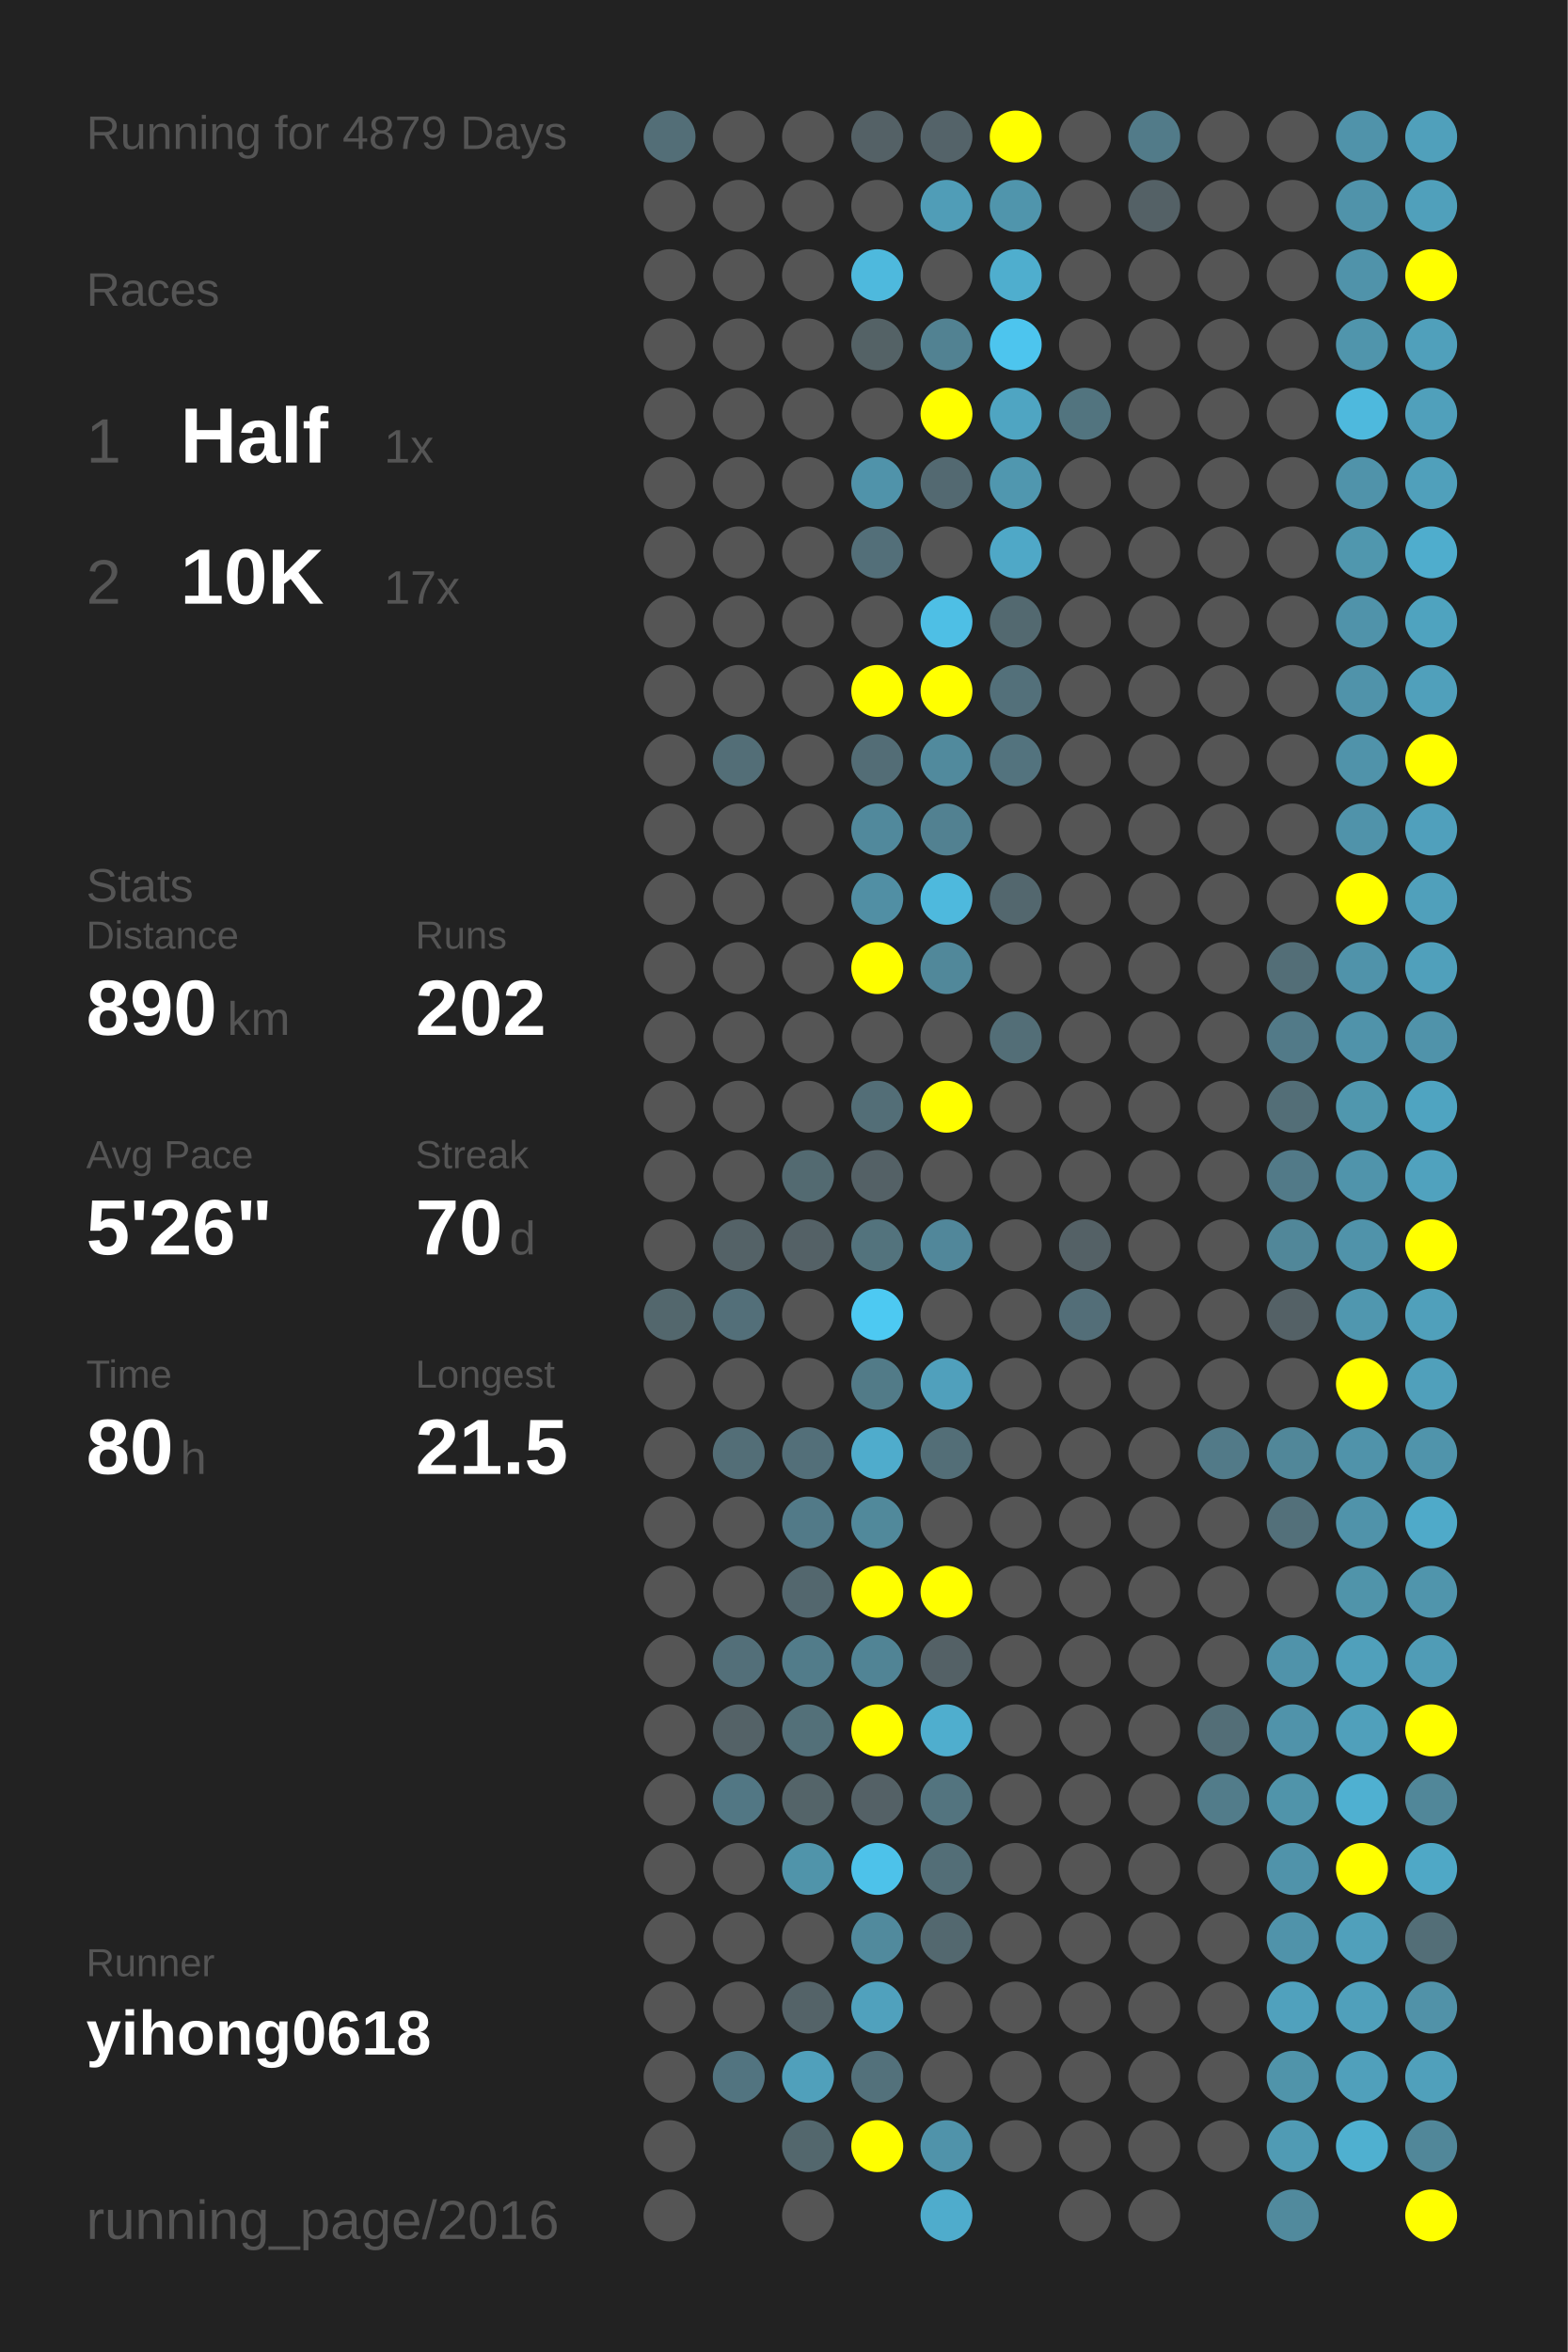
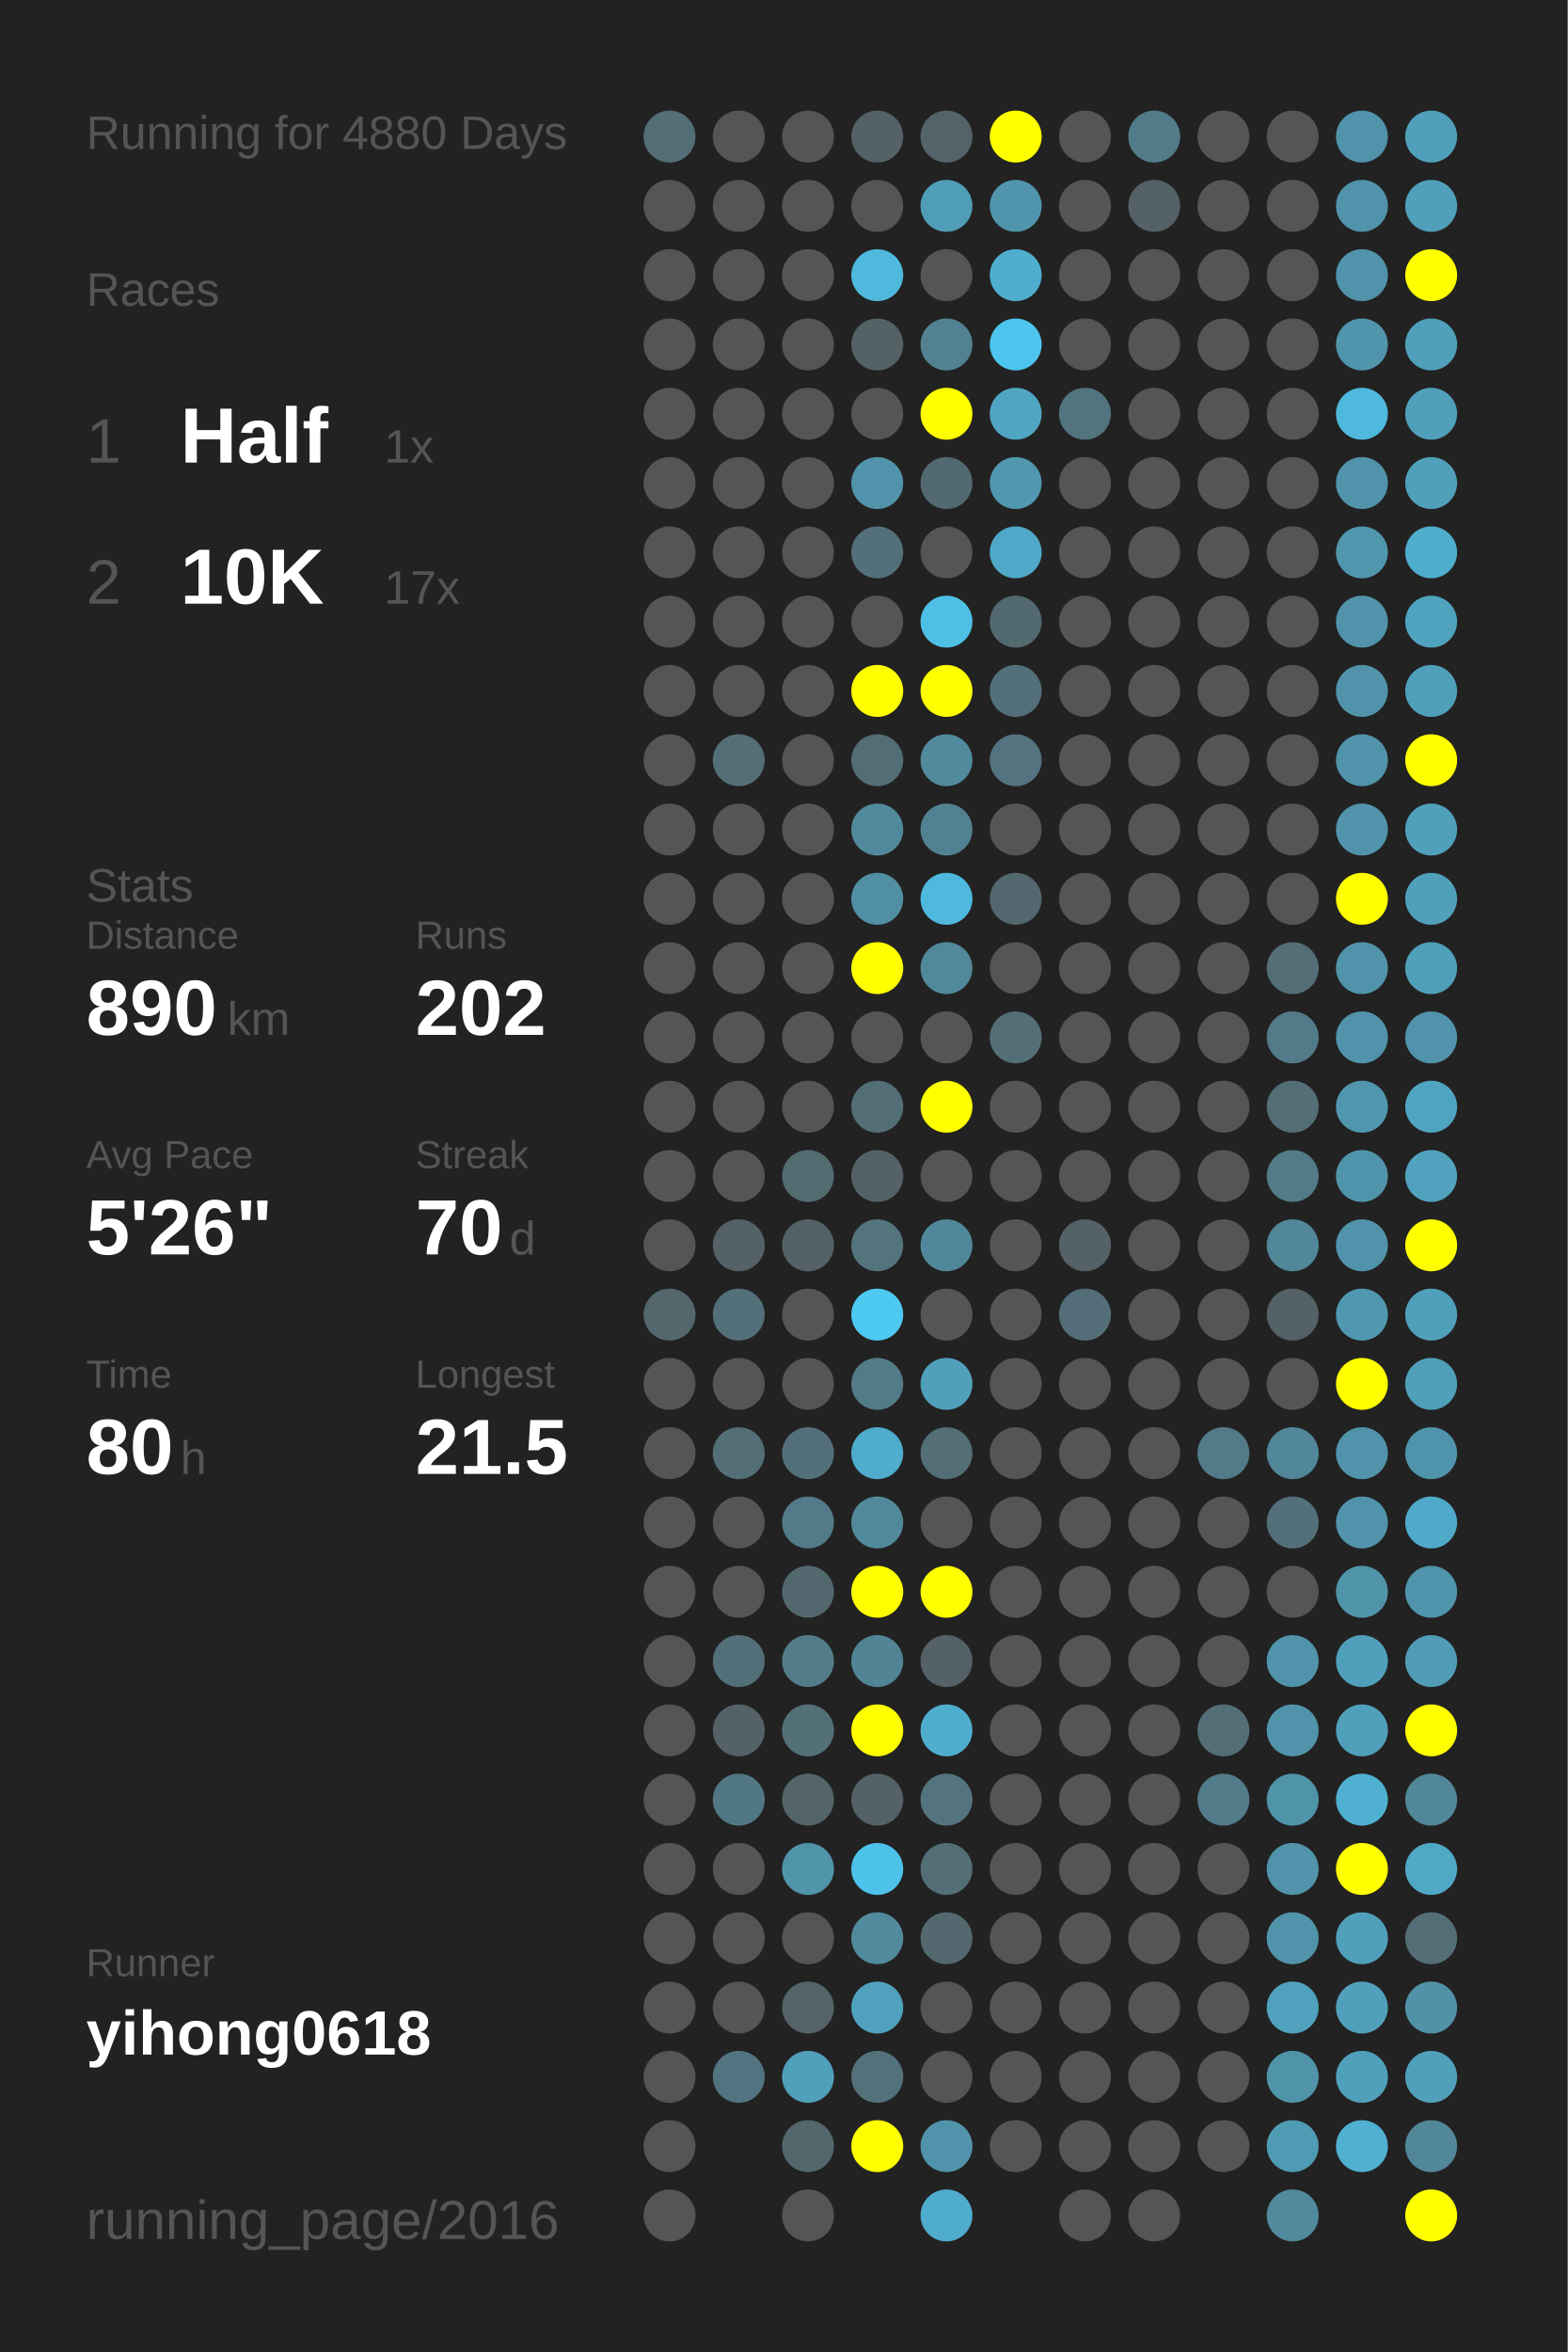
<svg xmlns="http://www.w3.org/2000/svg" baseProfile="full" height="300mm" version="1.1" viewBox="0,0,200,300" width="200mm">
  <defs />
  <rect fill="#222222" height="300" width="200" x="0" y="0" />
-   <text fill="#555555" style="font-size:6px; font-family:Arial;" x="11" y="19">Running for 4879 Days</text>
+   <text fill="#555555" style="font-size:6px; font-family:Arial;" x="11" y="19">Running for 4880 Days</text>
  <text fill="#555555" style="font-size:6px; font-family:Arial;" x="11" y="39">Races</text>
  <text fill="#555555" style="font-size:8px; font-family:Arial;" x="11" y="59">1</text>
  <text fill="#FFFFFF" style="font-size:10px; font-family:Arial; font-weight:bold;" x="23" y="59">Half</text>
  <text fill="#555555" style="font-size:6px; font-family:Arial;" x="49" y="59">1x</text>
  <text fill="#555555" style="font-size:8px; font-family:Arial;" x="11" y="77">2</text>
  <text fill="#FFFFFF" style="font-size:10px; font-family:Arial; font-weight:bold;" x="23" y="77">10K</text>
  <text fill="#555555" style="font-size:6px; font-family:Arial;" x="49" y="77">17x</text>
  <text fill="#555555" style="font-size:6px; font-family:Arial;" x="11" y="115">Stats</text>
  <text fill="#555555" style="font-size:5px; font-family:Arial;" x="11" y="121">Distance</text>
  <text fill="#FFFFFF" style="font-size:10px; font-family:Arial; font-weight:bold;" x="11" y="132">890</text>
  <text fill="#555555" style="font-size:6px; font-family:Arial;" x="29" y="132">km</text>
  <text fill="#555555" style="font-size:5px; font-family:Arial;" x="53" y="121">Runs</text>
  <text fill="#FFFFFF" style="font-size:10px; font-family:Arial; font-weight:bold;" x="53" y="132">202</text>
  <text fill="#555555" style="font-size:5px; font-family:Arial;" x="11" y="149">Avg Pace</text>
  <text fill="#FFFFFF" style="font-size:10px; font-family:Arial; font-weight:bold;" x="11" y="160">5'26"</text>
  <text fill="#555555" style="font-size:5px; font-family:Arial;" x="53" y="149">Streak</text>
  <text fill="#FFFFFF" style="font-size:10px; font-family:Arial; font-weight:bold;" x="53" y="160">70</text>
  <text fill="#555555" style="font-size:6px; font-family:Arial;" x="65" y="160">d</text>
  <text fill="#555555" style="font-size:5px; font-family:Arial;" x="11" y="177">Time</text>
  <text fill="#FFFFFF" style="font-size:10px; font-family:Arial; font-weight:bold;" x="11" y="188">80</text>
  <text fill="#555555" style="font-size:6px; font-family:Arial;" x="23" y="188">h</text>
  <text fill="#555555" style="font-size:5px; font-family:Arial;" x="53" y="177">Longest</text>
  <text fill="#FFFFFF" style="font-size:10px; font-family:Arial; font-weight:bold;" x="53" y="188">21.5</text>
  <text fill="#555555" style="font-size:5px; font-family:Arial;" x="11" y="252.065">Runner</text>
  <text fill="#FFFFFF" style="font-size:8px; font-family:Arial; font-weight:bold;" x="11" y="262.065">yihong0618</text>
  <text fill="#555555" style="font-size:7px; font-family:Arial;" x="11" y="285.581">running_page/2016</text>
  <circle cx="85.417" cy="17.419" fill="#536e77" r="3.312" />
  <circle cx="85.417" cy="26.258" fill="#555555" r="3.312" />
  <circle cx="85.417" cy="35.097" fill="#555555" r="3.312" />
  <circle cx="85.417" cy="43.935" fill="#555555" r="3.312" />
  <circle cx="85.417" cy="52.774" fill="#555555" r="3.312" />
  <circle cx="85.417" cy="61.613" fill="#555555" r="3.312" />
  <circle cx="85.417" cy="70.452" fill="#555555" r="3.312" />
  <circle cx="85.417" cy="79.29" fill="#555555" r="3.312" />
  <circle cx="85.417" cy="88.129" fill="#555555" r="3.312" />
  <circle cx="85.417" cy="96.968" fill="#555555" r="3.312" />
  <circle cx="85.417" cy="105.806" fill="#555555" r="3.312" />
  <circle cx="85.417" cy="114.645" fill="#555555" r="3.312" />
  <circle cx="85.417" cy="123.484" fill="#555555" r="3.312" />
  <circle cx="85.417" cy="132.323" fill="#555555" r="3.312" />
  <circle cx="85.417" cy="141.161" fill="#555555" r="3.312" />
  <circle cx="85.417" cy="150" fill="#555555" r="3.312" />
  <circle cx="85.417" cy="158.839" fill="#555555" r="3.312" />
  <circle cx="85.417" cy="167.677" fill="#53676d" r="3.312" />
  <circle cx="85.417" cy="176.516" fill="#555555" r="3.312" />
  <circle cx="85.417" cy="185.355" fill="#555555" r="3.312" />
  <circle cx="85.417" cy="194.194" fill="#555555" r="3.312" />
  <circle cx="85.417" cy="203.032" fill="#555555" r="3.312" />
  <circle cx="85.417" cy="211.871" fill="#555555" r="3.312" />
  <circle cx="85.417" cy="220.71" fill="#555555" r="3.312" />
  <circle cx="85.417" cy="229.548" fill="#555555" r="3.312" />
  <circle cx="85.417" cy="238.387" fill="#555555" r="3.312" />
  <circle cx="85.417" cy="247.226" fill="#555555" r="3.312" />
  <circle cx="85.417" cy="256.065" fill="#555555" r="3.312" />
  <circle cx="85.417" cy="264.903" fill="#555555" r="3.312" />
  <circle cx="85.417" cy="273.742" fill="#555555" r="3.312" />
  <circle cx="85.417" cy="282.581" fill="#555555" r="3.312" />
  <circle cx="94.25" cy="17.419" fill="#555555" r="3.312" />
  <circle cx="94.25" cy="26.258" fill="#555555" r="3.312" />
  <circle cx="94.25" cy="35.097" fill="#555555" r="3.312" />
  <circle cx="94.25" cy="43.935" fill="#555555" r="3.312" />
  <circle cx="94.25" cy="52.774" fill="#555555" r="3.312" />
  <circle cx="94.25" cy="61.613" fill="#555555" r="3.312" />
  <circle cx="94.25" cy="70.452" fill="#555555" r="3.312" />
  <circle cx="94.25" cy="79.29" fill="#555555" r="3.312" />
  <circle cx="94.25" cy="88.129" fill="#555555" r="3.312" />
  <circle cx="94.25" cy="96.968" fill="#536e77" r="3.312" />
  <circle cx="94.25" cy="105.806" fill="#555555" r="3.312" />
  <circle cx="94.25" cy="114.645" fill="#555555" r="3.312" />
  <circle cx="94.25" cy="123.484" fill="#555555" r="3.312" />
  <circle cx="94.25" cy="132.323" fill="#555555" r="3.312" />
  <circle cx="94.25" cy="141.161" fill="#555555" r="3.312" />
  <circle cx="94.25" cy="150" fill="#555555" r="3.312" />
  <circle cx="94.25" cy="158.839" fill="#546267" r="3.312" />
  <circle cx="94.25" cy="167.677" fill="#536f79" r="3.312" />
  <circle cx="94.25" cy="176.516" fill="#555555" r="3.312" />
  <circle cx="94.25" cy="185.355" fill="#536e77" r="3.312" />
  <circle cx="94.25" cy="194.194" fill="#555555" r="3.312" />
  <circle cx="94.25" cy="203.032" fill="#555555" r="3.312" />
  <circle cx="94.25" cy="211.871" fill="#536f79" r="3.312" />
  <circle cx="94.25" cy="220.71" fill="#546267" r="3.312" />
  <circle cx="94.25" cy="229.548" fill="#527784" r="3.312" />
  <circle cx="94.25" cy="238.387" fill="#555555" r="3.312" />
  <circle cx="94.25" cy="247.226" fill="#555555" r="3.312" />
  <circle cx="94.25" cy="256.065" fill="#555555" r="3.312" />
  <circle cx="94.25" cy="264.903" fill="#527480" r="3.312" />
  <circle cx="103.083" cy="17.419" fill="#555555" r="3.312" />
  <circle cx="103.083" cy="26.258" fill="#555555" r="3.312" />
  <circle cx="103.083" cy="35.097" fill="#555555" r="3.312" />
  <circle cx="103.083" cy="43.935" fill="#555555" r="3.312" />
  <circle cx="103.083" cy="52.774" fill="#555555" r="3.312" />
  <circle cx="103.083" cy="61.613" fill="#555555" r="3.312" />
  <circle cx="103.083" cy="70.452" fill="#555555" r="3.312" />
  <circle cx="103.083" cy="79.29" fill="#555555" r="3.312" />
  <circle cx="103.083" cy="88.129" fill="#555555" r="3.312" />
  <circle cx="103.083" cy="96.968" fill="#555555" r="3.312" />
  <circle cx="103.083" cy="105.806" fill="#555555" r="3.312" />
  <circle cx="103.083" cy="114.645" fill="#555555" r="3.312" />
  <circle cx="103.083" cy="123.484" fill="#555555" r="3.312" />
  <circle cx="103.083" cy="132.323" fill="#555555" r="3.312" />
  <circle cx="103.083" cy="141.161" fill="#555555" r="3.312" />
  <circle cx="103.083" cy="150" fill="#536a71" r="3.312" />
  <circle cx="103.083" cy="158.839" fill="#546166" r="3.312" />
  <circle cx="103.083" cy="167.677" fill="#555555" r="3.312" />
  <circle cx="103.083" cy="176.516" fill="#555555" r="3.312" />
  <circle cx="103.083" cy="185.355" fill="#536f79" r="3.312" />
  <circle cx="103.083" cy="194.194" fill="#527a88" r="3.312" />
  <circle cx="103.083" cy="203.032" fill="#53676e" r="3.312" />
  <circle cx="103.083" cy="211.871" fill="#527c8a" r="3.312" />
  <circle cx="103.083" cy="220.71" fill="#537079" r="3.312" />
  <circle cx="103.083" cy="229.548" fill="#546469" r="3.312" />
  <circle cx="103.083" cy="238.387" fill="#5094aa" r="3.312" />
  <circle cx="103.083" cy="247.226" fill="#555555" r="3.312" />
  <circle cx="103.083" cy="256.065" fill="#546368" r="3.312" />
  <circle cx="103.083" cy="264.903" fill="#50a0bb" r="3.312" />
  <circle cx="103.083" cy="273.742" fill="#53676d" r="3.312" />
  <circle cx="103.083" cy="282.581" fill="#555555" r="3.312" />
  <circle cx="111.917" cy="17.419" fill="#546166" r="3.312" />
  <circle cx="111.917" cy="26.258" fill="#555555" r="3.312" />
  <circle cx="111.917" cy="35.097" fill="#4eb9dd" r="3.312" />
  <circle cx="111.917" cy="43.935" fill="#546266" r="3.312" />
  <circle cx="111.917" cy="52.774" fill="#555555" r="3.312" />
  <circle cx="111.917" cy="61.613" fill="#5093aa" r="3.312" />
  <circle cx="111.917" cy="70.452" fill="#536f79" r="3.312" />
  <circle cx="111.917" cy="79.29" fill="#555555" r="3.312" />
  <circle cx="111.917" cy="88.129" fill="#FFFF00" r="3.312" />
  <circle cx="111.917" cy="96.968" fill="#536d76" r="3.312" />
  <circle cx="111.917" cy="105.806" fill="#51899c" r="3.312" />
  <circle cx="111.917" cy="114.645" fill="#518fa4" r="3.312" />
  <circle cx="111.917" cy="123.484" fill="#FFFF00" r="3.312" />
  <circle cx="111.917" cy="132.323" fill="#555555" r="3.312" />
  <circle cx="111.917" cy="141.161" fill="#536e77" r="3.312" />
  <circle cx="111.917" cy="150" fill="#546166" r="3.312" />
  <circle cx="111.917" cy="158.839" fill="#53737d" r="3.312" />
  <circle cx="111.917" cy="167.677" fill="#4dc9f2" r="3.312" />
  <circle cx="111.917" cy="176.516" fill="#527b88" r="3.312" />
  <circle cx="111.917" cy="185.355" fill="#4faccc" r="3.312" />
  <circle cx="111.917" cy="194.194" fill="#51899b" r="3.312" />
  <circle cx="111.917" cy="203.032" fill="#FFFF00" r="3.312" />
  <circle cx="111.917" cy="211.871" fill="#518495" r="3.312" />
  <circle cx="111.917" cy="220.71" fill="#FFFF00" r="3.312" />
  <circle cx="111.917" cy="229.548" fill="#546166" r="3.312" />
  <circle cx="111.917" cy="238.387" fill="#4dc2ea" r="3.312" />
  <circle cx="111.917" cy="247.226" fill="#518a9d" r="3.312" />
  <circle cx="111.917" cy="256.065" fill="#50a1bd" r="3.312" />
  <circle cx="111.917" cy="264.903" fill="#53717b" r="3.312" />
  <circle cx="111.917" cy="273.742" fill="#FFFF00" r="3.312" />
  <circle cx="120.75" cy="17.419" fill="#546369" r="3.312" />
  <circle cx="120.75" cy="26.258" fill="#509db7" r="3.312" />
  <circle cx="120.75" cy="35.097" fill="#555555" r="3.312" />
  <circle cx="120.75" cy="43.935" fill="#528292" r="3.312" />
  <circle cx="120.75" cy="52.774" fill="#FFFF00" r="3.312" />
  <circle cx="120.75" cy="61.613" fill="#536971" r="3.312" />
  <circle cx="120.75" cy="70.452" fill="#555555" r="3.312" />
  <circle cx="120.75" cy="79.29" fill="#4ebfe5" r="3.312" />
  <circle cx="120.75" cy="88.129" fill="#FFFF00" r="3.312" />
  <circle cx="120.75" cy="96.968" fill="#518a9d" r="3.312" />
  <circle cx="120.75" cy="105.806" fill="#528191" r="3.312" />
  <circle cx="120.75" cy="114.645" fill="#4eb9dd" r="3.312" />
  <circle cx="120.75" cy="123.484" fill="#51889a" r="3.312" />
  <circle cx="120.75" cy="132.323" fill="#555555" r="3.312" />
  <circle cx="120.75" cy="141.161" fill="#FFFF00" r="3.312" />
  <circle cx="120.75" cy="150" fill="#555555" r="3.312" />
  <circle cx="120.75" cy="158.839" fill="#51879a" r="3.312" />
  <circle cx="120.75" cy="167.677" fill="#555555" r="3.312" />
  <circle cx="120.75" cy="176.516" fill="#50a0bc" r="3.312" />
  <circle cx="120.75" cy="185.355" fill="#536e77" r="3.312" />
  <circle cx="120.75" cy="194.194" fill="#555555" r="3.312" />
  <circle cx="120.75" cy="203.032" fill="#FFFF00" r="3.312" />
  <circle cx="120.75" cy="211.871" fill="#546166" r="3.312" />
  <circle cx="120.75" cy="220.71" fill="#4faece" r="3.312" />
  <circle cx="120.75" cy="229.548" fill="#53747f" r="3.312" />
  <circle cx="120.75" cy="238.387" fill="#536e77" r="3.312" />
  <circle cx="120.75" cy="247.226" fill="#53686f" r="3.312" />
  <circle cx="120.75" cy="256.065" fill="#555555" r="3.312" />
  <circle cx="120.75" cy="264.903" fill="#555555" r="3.312" />
  <circle cx="120.75" cy="273.742" fill="#5093aa" r="3.312" />
  <circle cx="120.75" cy="282.581" fill="#4faccc" r="3.312" />
  <circle cx="129.583" cy="17.419" fill="#FFFF00" r="3.312" />
  <circle cx="129.583" cy="26.258" fill="#5095ac" r="3.312" />
  <circle cx="129.583" cy="35.097" fill="#4faece" r="3.312" />
  <circle cx="129.583" cy="43.935" fill="#4dc5ee" r="3.312" />
  <circle cx="129.583" cy="52.774" fill="#4fa5c2" r="3.312" />
  <circle cx="129.583" cy="61.613" fill="#5097af" r="3.312" />
  <circle cx="129.583" cy="70.452" fill="#4fa8c7" r="3.312" />
  <circle cx="129.583" cy="79.29" fill="#536970" r="3.312" />
  <circle cx="129.583" cy="88.129" fill="#53707a" r="3.312" />
  <circle cx="129.583" cy="96.968" fill="#53737e" r="3.312" />
  <circle cx="129.583" cy="105.806" fill="#555555" r="3.312" />
  <circle cx="129.583" cy="114.645" fill="#53676e" r="3.312" />
  <circle cx="129.583" cy="123.484" fill="#555555" r="3.312" />
  <circle cx="129.583" cy="132.323" fill="#536e77" r="3.312" />
  <circle cx="129.583" cy="141.161" fill="#555555" r="3.312" />
  <circle cx="129.583" cy="150" fill="#555555" r="3.312" />
  <circle cx="129.583" cy="158.839" fill="#555555" r="3.312" />
  <circle cx="129.583" cy="167.677" fill="#555555" r="3.312" />
  <circle cx="129.583" cy="176.516" fill="#555555" r="3.312" />
  <circle cx="129.583" cy="185.355" fill="#555555" r="3.312" />
  <circle cx="129.583" cy="194.194" fill="#555555" r="3.312" />
  <circle cx="129.583" cy="203.032" fill="#555555" r="3.312" />
  <circle cx="129.583" cy="211.871" fill="#555555" r="3.312" />
  <circle cx="129.583" cy="220.71" fill="#555555" r="3.312" />
  <circle cx="129.583" cy="229.548" fill="#555555" r="3.312" />
  <circle cx="129.583" cy="238.387" fill="#555555" r="3.312" />
  <circle cx="129.583" cy="247.226" fill="#555555" r="3.312" />
  <circle cx="129.583" cy="256.065" fill="#555555" r="3.312" />
  <circle cx="129.583" cy="264.903" fill="#555555" r="3.312" />
  <circle cx="129.583" cy="273.742" fill="#555555" r="3.312" />
  <circle cx="138.417" cy="17.419" fill="#555555" r="3.312" />
  <circle cx="138.417" cy="26.258" fill="#555555" r="3.312" />
  <circle cx="138.417" cy="35.097" fill="#555555" r="3.312" />
  <circle cx="138.417" cy="43.935" fill="#555555" r="3.312" />
  <circle cx="138.417" cy="52.774" fill="#52747f" r="3.312" />
  <circle cx="138.417" cy="61.613" fill="#555555" r="3.312" />
  <circle cx="138.417" cy="70.452" fill="#555555" r="3.312" />
  <circle cx="138.417" cy="79.29" fill="#555555" r="3.312" />
  <circle cx="138.417" cy="88.129" fill="#555555" r="3.312" />
  <circle cx="138.417" cy="96.968" fill="#555555" r="3.312" />
  <circle cx="138.417" cy="105.806" fill="#555555" r="3.312" />
  <circle cx="138.417" cy="114.645" fill="#555555" r="3.312" />
  <circle cx="138.417" cy="123.484" fill="#555555" r="3.312" />
  <circle cx="138.417" cy="132.323" fill="#555555" r="3.312" />
  <circle cx="138.417" cy="141.161" fill="#555555" r="3.312" />
  <circle cx="138.417" cy="150" fill="#555555" r="3.312" />
  <circle cx="138.417" cy="158.839" fill="#546166" r="3.312" />
  <circle cx="138.417" cy="167.677" fill="#536e78" r="3.312" />
  <circle cx="138.417" cy="176.516" fill="#555555" r="3.312" />
  <circle cx="138.417" cy="185.355" fill="#555555" r="3.312" />
  <circle cx="138.417" cy="194.194" fill="#555555" r="3.312" />
  <circle cx="138.417" cy="203.032" fill="#555555" r="3.312" />
  <circle cx="138.417" cy="211.871" fill="#555555" r="3.312" />
  <circle cx="138.417" cy="220.71" fill="#555555" r="3.312" />
  <circle cx="138.417" cy="229.548" fill="#555555" r="3.312" />
  <circle cx="138.417" cy="238.387" fill="#555555" r="3.312" />
  <circle cx="138.417" cy="247.226" fill="#555555" r="3.312" />
  <circle cx="138.417" cy="256.065" fill="#555555" r="3.312" />
  <circle cx="138.417" cy="264.903" fill="#555555" r="3.312" />
  <circle cx="138.417" cy="273.742" fill="#555555" r="3.312" />
  <circle cx="138.417" cy="282.581" fill="#555555" r="3.312" />
  <circle cx="147.25" cy="17.419" fill="#527b89" r="3.312" />
  <circle cx="147.25" cy="26.258" fill="#546166" r="3.312" />
  <circle cx="147.25" cy="35.097" fill="#555555" r="3.312" />
  <circle cx="147.25" cy="43.935" fill="#555555" r="3.312" />
  <circle cx="147.25" cy="52.774" fill="#555555" r="3.312" />
  <circle cx="147.25" cy="61.613" fill="#555555" r="3.312" />
  <circle cx="147.25" cy="70.452" fill="#555555" r="3.312" />
  <circle cx="147.25" cy="79.29" fill="#555555" r="3.312" />
  <circle cx="147.25" cy="88.129" fill="#555555" r="3.312" />
  <circle cx="147.25" cy="96.968" fill="#555555" r="3.312" />
  <circle cx="147.25" cy="105.806" fill="#555555" r="3.312" />
  <circle cx="147.25" cy="114.645" fill="#555555" r="3.312" />
  <circle cx="147.25" cy="123.484" fill="#555555" r="3.312" />
  <circle cx="147.25" cy="132.323" fill="#555555" r="3.312" />
  <circle cx="147.25" cy="141.161" fill="#555555" r="3.312" />
  <circle cx="147.25" cy="150" fill="#555555" r="3.312" />
  <circle cx="147.25" cy="158.839" fill="#555555" r="3.312" />
  <circle cx="147.25" cy="167.677" fill="#555555" r="3.312" />
  <circle cx="147.25" cy="176.516" fill="#555555" r="3.312" />
  <circle cx="147.25" cy="185.355" fill="#555555" r="3.312" />
  <circle cx="147.25" cy="194.194" fill="#555555" r="3.312" />
  <circle cx="147.25" cy="203.032" fill="#555555" r="3.312" />
  <circle cx="147.25" cy="211.871" fill="#555555" r="3.312" />
  <circle cx="147.25" cy="220.71" fill="#555555" r="3.312" />
  <circle cx="147.25" cy="229.548" fill="#555555" r="3.312" />
  <circle cx="147.25" cy="238.387" fill="#555555" r="3.312" />
  <circle cx="147.25" cy="247.226" fill="#555555" r="3.312" />
  <circle cx="147.25" cy="256.065" fill="#555555" r="3.312" />
  <circle cx="147.25" cy="264.903" fill="#555555" r="3.312" />
  <circle cx="147.25" cy="273.742" fill="#555555" r="3.312" />
  <circle cx="147.25" cy="282.581" fill="#555555" r="3.312" />
  <circle cx="156.083" cy="17.419" fill="#555555" r="3.312" />
  <circle cx="156.083" cy="26.258" fill="#555555" r="3.312" />
  <circle cx="156.083" cy="35.097" fill="#555555" r="3.312" />
  <circle cx="156.083" cy="43.935" fill="#555555" r="3.312" />
  <circle cx="156.083" cy="52.774" fill="#555555" r="3.312" />
  <circle cx="156.083" cy="61.613" fill="#555555" r="3.312" />
  <circle cx="156.083" cy="70.452" fill="#555555" r="3.312" />
  <circle cx="156.083" cy="79.29" fill="#555555" r="3.312" />
  <circle cx="156.083" cy="88.129" fill="#555555" r="3.312" />
  <circle cx="156.083" cy="96.968" fill="#555555" r="3.312" />
  <circle cx="156.083" cy="105.806" fill="#555555" r="3.312" />
  <circle cx="156.083" cy="114.645" fill="#555555" r="3.312" />
  <circle cx="156.083" cy="123.484" fill="#555555" r="3.312" />
  <circle cx="156.083" cy="132.323" fill="#555555" r="3.312" />
  <circle cx="156.083" cy="141.161" fill="#555555" r="3.312" />
  <circle cx="156.083" cy="150" fill="#555555" r="3.312" />
  <circle cx="156.083" cy="158.839" fill="#555555" r="3.312" />
  <circle cx="156.083" cy="167.677" fill="#555555" r="3.312" />
  <circle cx="156.083" cy="176.516" fill="#555555" r="3.312" />
  <circle cx="156.083" cy="185.355" fill="#527a88" r="3.312" />
  <circle cx="156.083" cy="194.194" fill="#555555" r="3.312" />
  <circle cx="156.083" cy="203.032" fill="#555555" r="3.312" />
  <circle cx="156.083" cy="211.871" fill="#555555" r="3.312" />
  <circle cx="156.083" cy="220.71" fill="#536e77" r="3.312" />
  <circle cx="156.083" cy="229.548" fill="#527c8a" r="3.312" />
  <circle cx="156.083" cy="238.387" fill="#555555" r="3.312" />
  <circle cx="156.083" cy="247.226" fill="#555555" r="3.312" />
  <circle cx="156.083" cy="256.065" fill="#555555" r="3.312" />
  <circle cx="156.083" cy="264.903" fill="#555555" r="3.312" />
  <circle cx="156.083" cy="273.742" fill="#555555" r="3.312" />
  <circle cx="164.917" cy="17.419" fill="#555555" r="3.312" />
  <circle cx="164.917" cy="26.258" fill="#555555" r="3.312" />
  <circle cx="164.917" cy="35.097" fill="#555555" r="3.312" />
  <circle cx="164.917" cy="43.935" fill="#555555" r="3.312" />
  <circle cx="164.917" cy="52.774" fill="#555555" r="3.312" />
  <circle cx="164.917" cy="61.613" fill="#555555" r="3.312" />
  <circle cx="164.917" cy="70.452" fill="#555555" r="3.312" />
  <circle cx="164.917" cy="79.29" fill="#555555" r="3.312" />
  <circle cx="164.917" cy="88.129" fill="#555555" r="3.312" />
  <circle cx="164.917" cy="96.968" fill="#555555" r="3.312" />
  <circle cx="164.917" cy="105.806" fill="#555555" r="3.312" />
  <circle cx="164.917" cy="114.645" fill="#555555" r="3.312" />
  <circle cx="164.917" cy="123.484" fill="#536e77" r="3.312" />
  <circle cx="164.917" cy="132.323" fill="#527a88" r="3.312" />
  <circle cx="164.917" cy="141.161" fill="#536e77" r="3.312" />
  <circle cx="164.917" cy="150" fill="#527a88" r="3.312" />
  <circle cx="164.917" cy="158.839" fill="#518799" r="3.312" />
  <circle cx="164.917" cy="167.677" fill="#546166" r="3.312" />
  <circle cx="164.917" cy="176.516" fill="#555555" r="3.312" />
  <circle cx="164.917" cy="185.355" fill="#518799" r="3.312" />
  <circle cx="164.917" cy="194.194" fill="#53707a" r="3.312" />
  <circle cx="164.917" cy="203.032" fill="#555555" r="3.312" />
  <circle cx="164.917" cy="211.871" fill="#5093aa" r="3.312" />
  <circle cx="164.917" cy="220.71" fill="#5093aa" r="3.312" />
  <circle cx="164.917" cy="229.548" fill="#5094aa" r="3.312" />
  <circle cx="164.917" cy="238.387" fill="#5093aa" r="3.312" />
  <circle cx="164.917" cy="247.226" fill="#5093aa" r="3.312" />
  <circle cx="164.917" cy="256.065" fill="#50a1bd" r="3.312" />
  <circle cx="164.917" cy="264.903" fill="#5094aa" r="3.312" />
  <circle cx="164.917" cy="273.742" fill="#509bb4" r="3.312" />
  <circle cx="164.917" cy="282.581" fill="#518a9d" r="3.312" />
  <circle cx="173.75" cy="17.419" fill="#5093aa" r="3.312" />
  <circle cx="173.75" cy="26.258" fill="#5093aa" r="3.312" />
  <circle cx="173.75" cy="35.097" fill="#5093aa" r="3.312" />
  <circle cx="173.75" cy="43.935" fill="#5095ac" r="3.312" />
  <circle cx="173.75" cy="52.774" fill="#4eb9dd" r="3.312" />
  <circle cx="173.75" cy="61.613" fill="#5093aa" r="3.312" />
  <circle cx="173.75" cy="70.452" fill="#5097ae" r="3.312" />
  <circle cx="173.75" cy="79.29" fill="#5093aa" r="3.312" />
  <circle cx="173.75" cy="88.129" fill="#5093aa" r="3.312" />
  <circle cx="173.75" cy="96.968" fill="#5093aa" r="3.312" />
  <circle cx="173.75" cy="105.806" fill="#5093aa" r="3.312" />
  <circle cx="173.75" cy="114.645" fill="#FFFF00" r="3.312" />
  <circle cx="173.75" cy="123.484" fill="#5093aa" r="3.312" />
  <circle cx="173.75" cy="132.323" fill="#5093aa" r="3.312" />
  <circle cx="173.75" cy="141.161" fill="#5097ae" r="3.312" />
  <circle cx="173.75" cy="150" fill="#5094ab" r="3.312" />
  <circle cx="173.75" cy="158.839" fill="#5093aa" r="3.312" />
  <circle cx="173.75" cy="167.677" fill="#5097af" r="3.312" />
  <circle cx="173.75" cy="176.516" fill="#FFFF00" r="3.312" />
  <circle cx="173.75" cy="185.355" fill="#5093aa" r="3.312" />
  <circle cx="173.75" cy="194.194" fill="#5093aa" r="3.312" />
  <circle cx="173.75" cy="203.032" fill="#5094aa" r="3.312" />
  <circle cx="173.75" cy="211.871" fill="#50a0bb" r="3.312" />
  <circle cx="173.75" cy="220.71" fill="#50a0bb" r="3.312" />
  <circle cx="173.75" cy="229.548" fill="#4fb0d1" r="3.312" />
  <circle cx="173.75" cy="238.387" fill="#FFFF00" r="3.312" />
  <circle cx="173.75" cy="247.226" fill="#50a0bb" r="3.312" />
  <circle cx="173.75" cy="256.065" fill="#50a0bb" r="3.312" />
  <circle cx="173.75" cy="264.903" fill="#50a0bb" r="3.312" />
  <circle cx="173.75" cy="273.742" fill="#4fb0d0" r="3.312" />
  <circle cx="182.583" cy="17.419" fill="#50a0bb" r="3.312" />
  <circle cx="182.583" cy="26.258" fill="#50a0bb" r="3.312" />
  <circle cx="182.583" cy="35.097" fill="#FFFF00" r="3.312" />
  <circle cx="182.583" cy="43.935" fill="#50a0bb" r="3.312" />
  <circle cx="182.583" cy="52.774" fill="#50a0bb" r="3.312" />
  <circle cx="182.583" cy="61.613" fill="#50a0bb" r="3.312" />
  <circle cx="182.583" cy="70.452" fill="#4fadcd" r="3.312" />
  <circle cx="182.583" cy="79.29" fill="#4fa3bf" r="3.312" />
  <circle cx="182.583" cy="88.129" fill="#50a0bb" r="3.312" />
  <circle cx="182.583" cy="96.968" fill="#FFFF00" r="3.312" />
  <circle cx="182.583" cy="105.806" fill="#50a0bc" r="3.312" />
  <circle cx="182.583" cy="114.645" fill="#50a0bb" r="3.312" />
  <circle cx="182.583" cy="123.484" fill="#50a0bb" r="3.312" />
  <circle cx="182.583" cy="132.323" fill="#5093aa" r="3.312" />
  <circle cx="182.583" cy="141.161" fill="#4fa4c1" r="3.312" />
  <circle cx="182.583" cy="150" fill="#50a2be" r="3.312" />
  <circle cx="182.583" cy="158.839" fill="#FFFF00" r="3.312" />
  <circle cx="182.583" cy="167.677" fill="#50a0bb" r="3.312" />
  <circle cx="182.583" cy="176.516" fill="#50a0bb" r="3.312" />
  <circle cx="182.583" cy="185.355" fill="#5094ab" r="3.312" />
  <circle cx="182.583" cy="194.194" fill="#4faac9" r="3.312" />
  <circle cx="182.583" cy="203.032" fill="#5095ac" r="3.312" />
  <circle cx="182.583" cy="211.871" fill="#509cb6" r="3.312" />
  <circle cx="182.583" cy="220.71" fill="#FFFF00" r="3.312" />
  <circle cx="182.583" cy="229.548" fill="#518799" r="3.312" />
  <circle cx="182.583" cy="238.387" fill="#4fa8c6" r="3.312" />
  <circle cx="182.583" cy="247.226" fill="#536e77" r="3.312" />
  <circle cx="182.583" cy="256.065" fill="#5192a8" r="3.312" />
  <circle cx="182.583" cy="264.903" fill="#50a0bb" r="3.312" />
  <circle cx="182.583" cy="273.742" fill="#518799" r="3.312" />
  <circle cx="182.583" cy="282.581" fill="#FFFF00" r="3.312" />
</svg>
